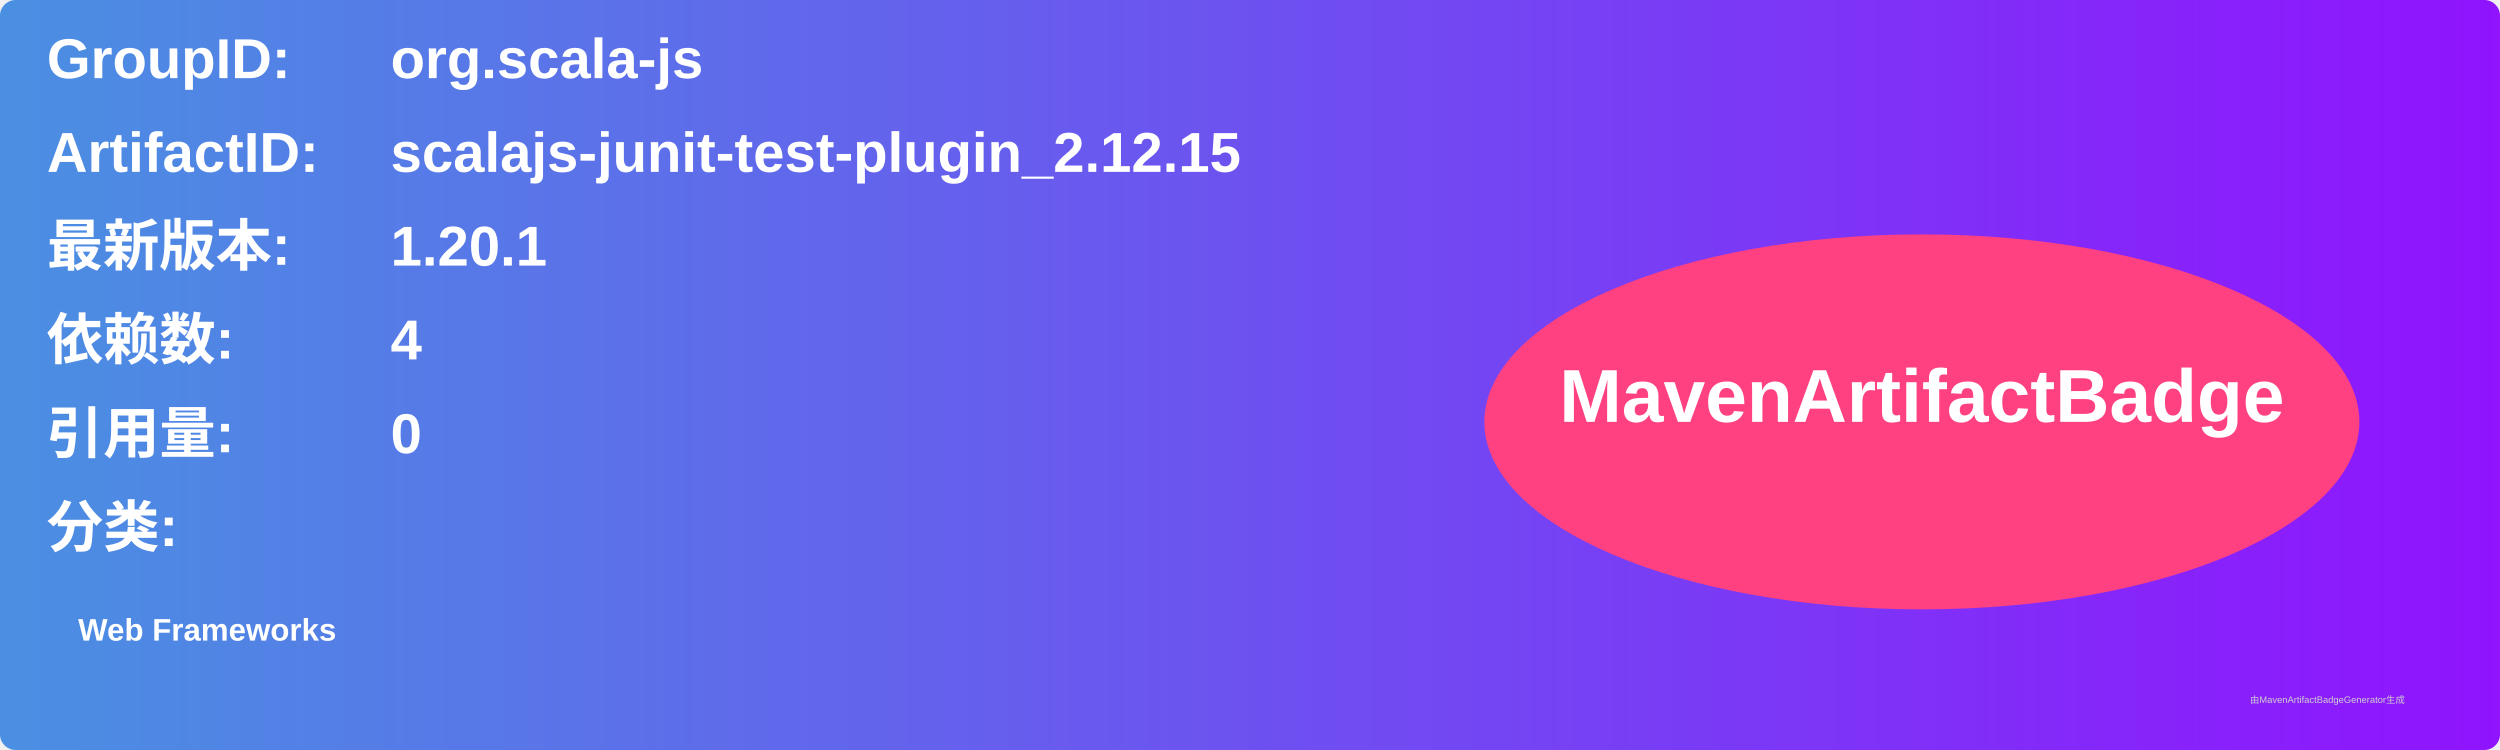
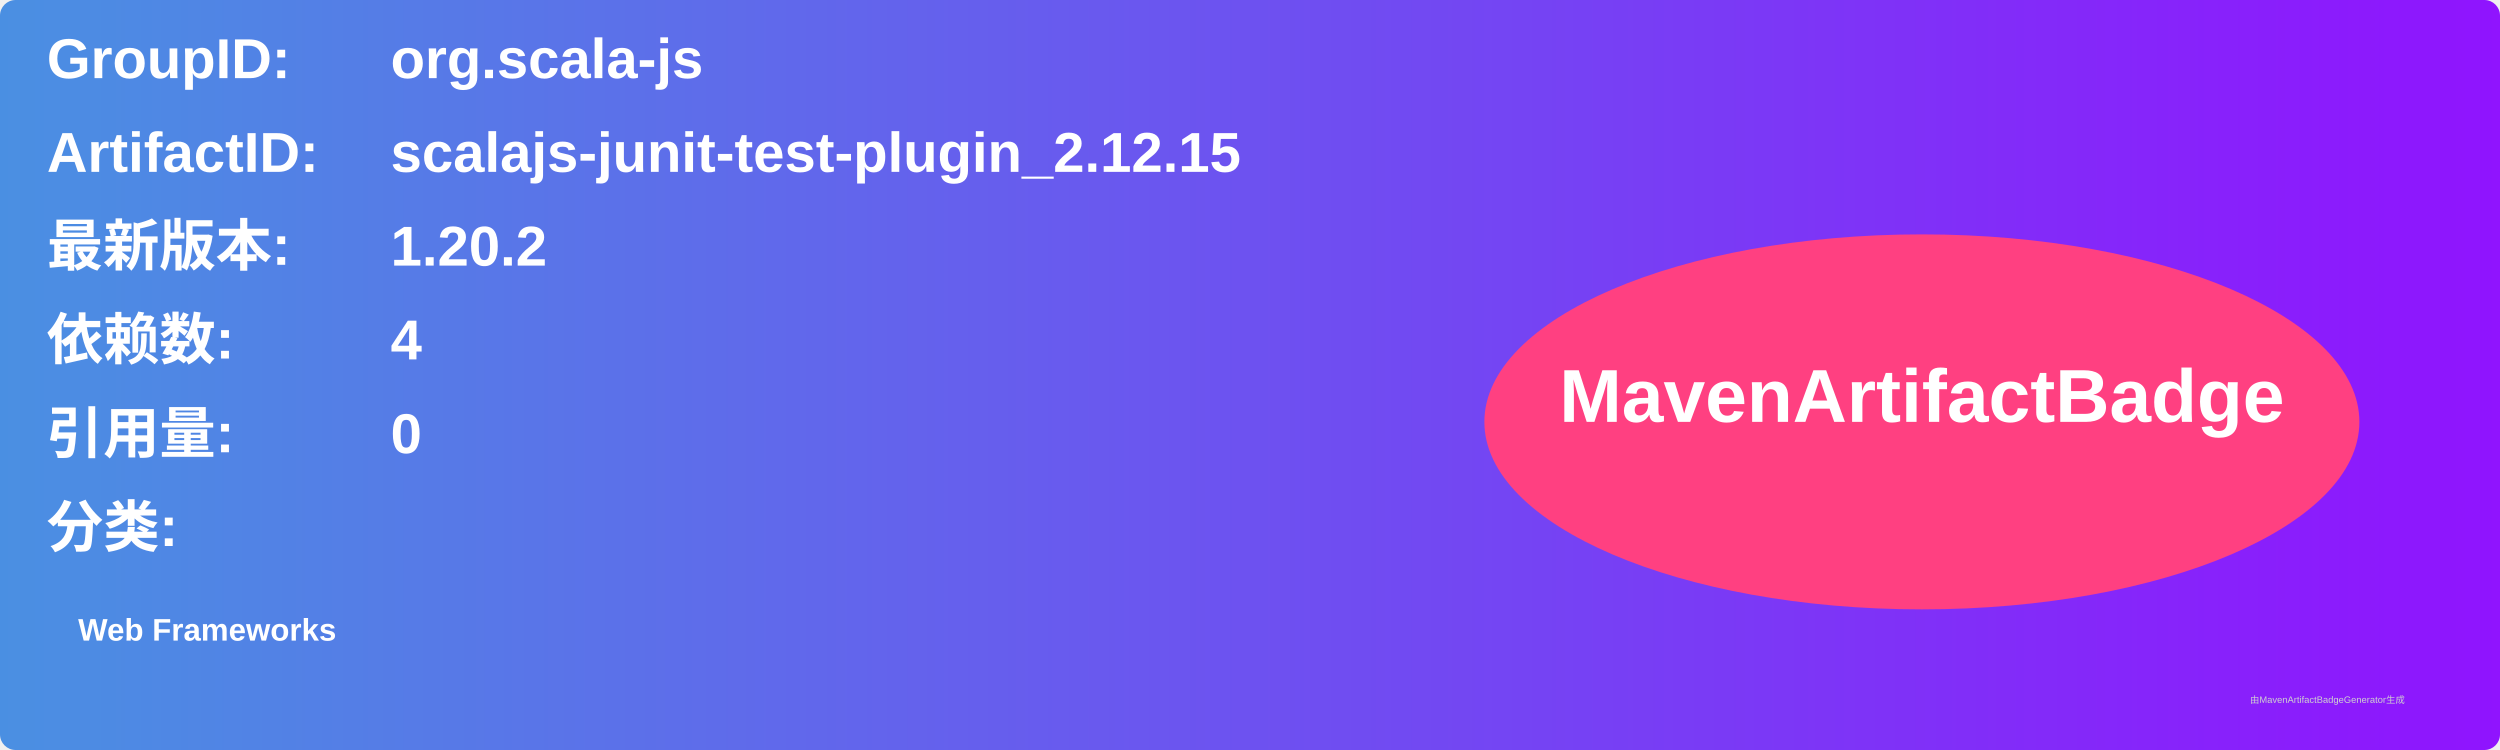
<svg xmlns="http://www.w3.org/2000/svg" width="800" height="240" viewBox="0 0 800 240">
  <linearGradient id="grad" x1="0%" y1="0%" x2="100%" y2="0%">
    <stop offset="0%" stop-color="#4a90e2" />
    <stop offset="100%" stop-color="#9013fe" />
  </linearGradient>
  <rect width="100%" height="100%" rx="5" ry="5" fill="url(#grad)" />
  <g transform="translate(15, 15)">
    <text x="0" y="10" font-family="Arial" font-size="18" fill="white" font-weight="bold" width="260">GroupID:</text>
    <text x="110" y="10" font-family="Arial" font-size="18" fill="white" font-weight="bold" width="460">org.scala-js</text>
    <text x="0" y="40" font-family="Arial" font-size="18" fill="white" font-weight="bold" width="260">ArtifactID:</text>
    <text x="110" y="40" font-family="Arial" font-size="18" fill="white" font-weight="bold" width="460">scalajs-junit-test-plugin_2.12.15</text>
    <text x="0" y="70" font-family="Arial" font-size="18" fill="white" font-weight="bold">最新版本:</text>
    <text x="110" y="70" font-family="Arial" font-size="18" fill="white" font-weight="bold">
-       <tspan font-weight="bold">1.20.1</tspan>
+       <tspan font-weight="bold">1.20.2</tspan>
    </text>
    <text x="0" y="100" font-family="Arial" font-size="18" fill="white" font-weight="bold">依赖数: </text>
    <text x="110" y="100" font-family="Arial" font-size="18" fill="white">
      <tspan font-weight="bold">4</tspan>
    </text>
    <text x="0" y="130" font-family="Arial" font-size="18" fill="white" font-weight="bold">引用量: </text>
    <text x="110" y="130" font-family="Arial" font-size="18" fill="white">
      <tspan font-weight="bold">0</tspan>
    </text>
    <text x="0" y="160" font-family="Arial" font-size="18" fill="white" font-weight="bold">分类:</text>
    <text x="10" y="190" font-family="Arial" font-size="10" fill="white">
      <tspan font-weight="bold">Web Frameworks</tspan>
    </text>
    <ellipse cx="600" cy="120" rx="140" ry="60" fill="#ff4081" />
    <text x="600" y="120" text-anchor="middle" font-family="Arial" font-size="24" fill="white" font-weight="bold">MavenArtifactBadge</text>
  </g>
  <text x="720" y="225" font-family="Arial" font-size="3" fill="#d0d0d0">由MavenArtifactBadgeGenerator生成</text>
</svg>
